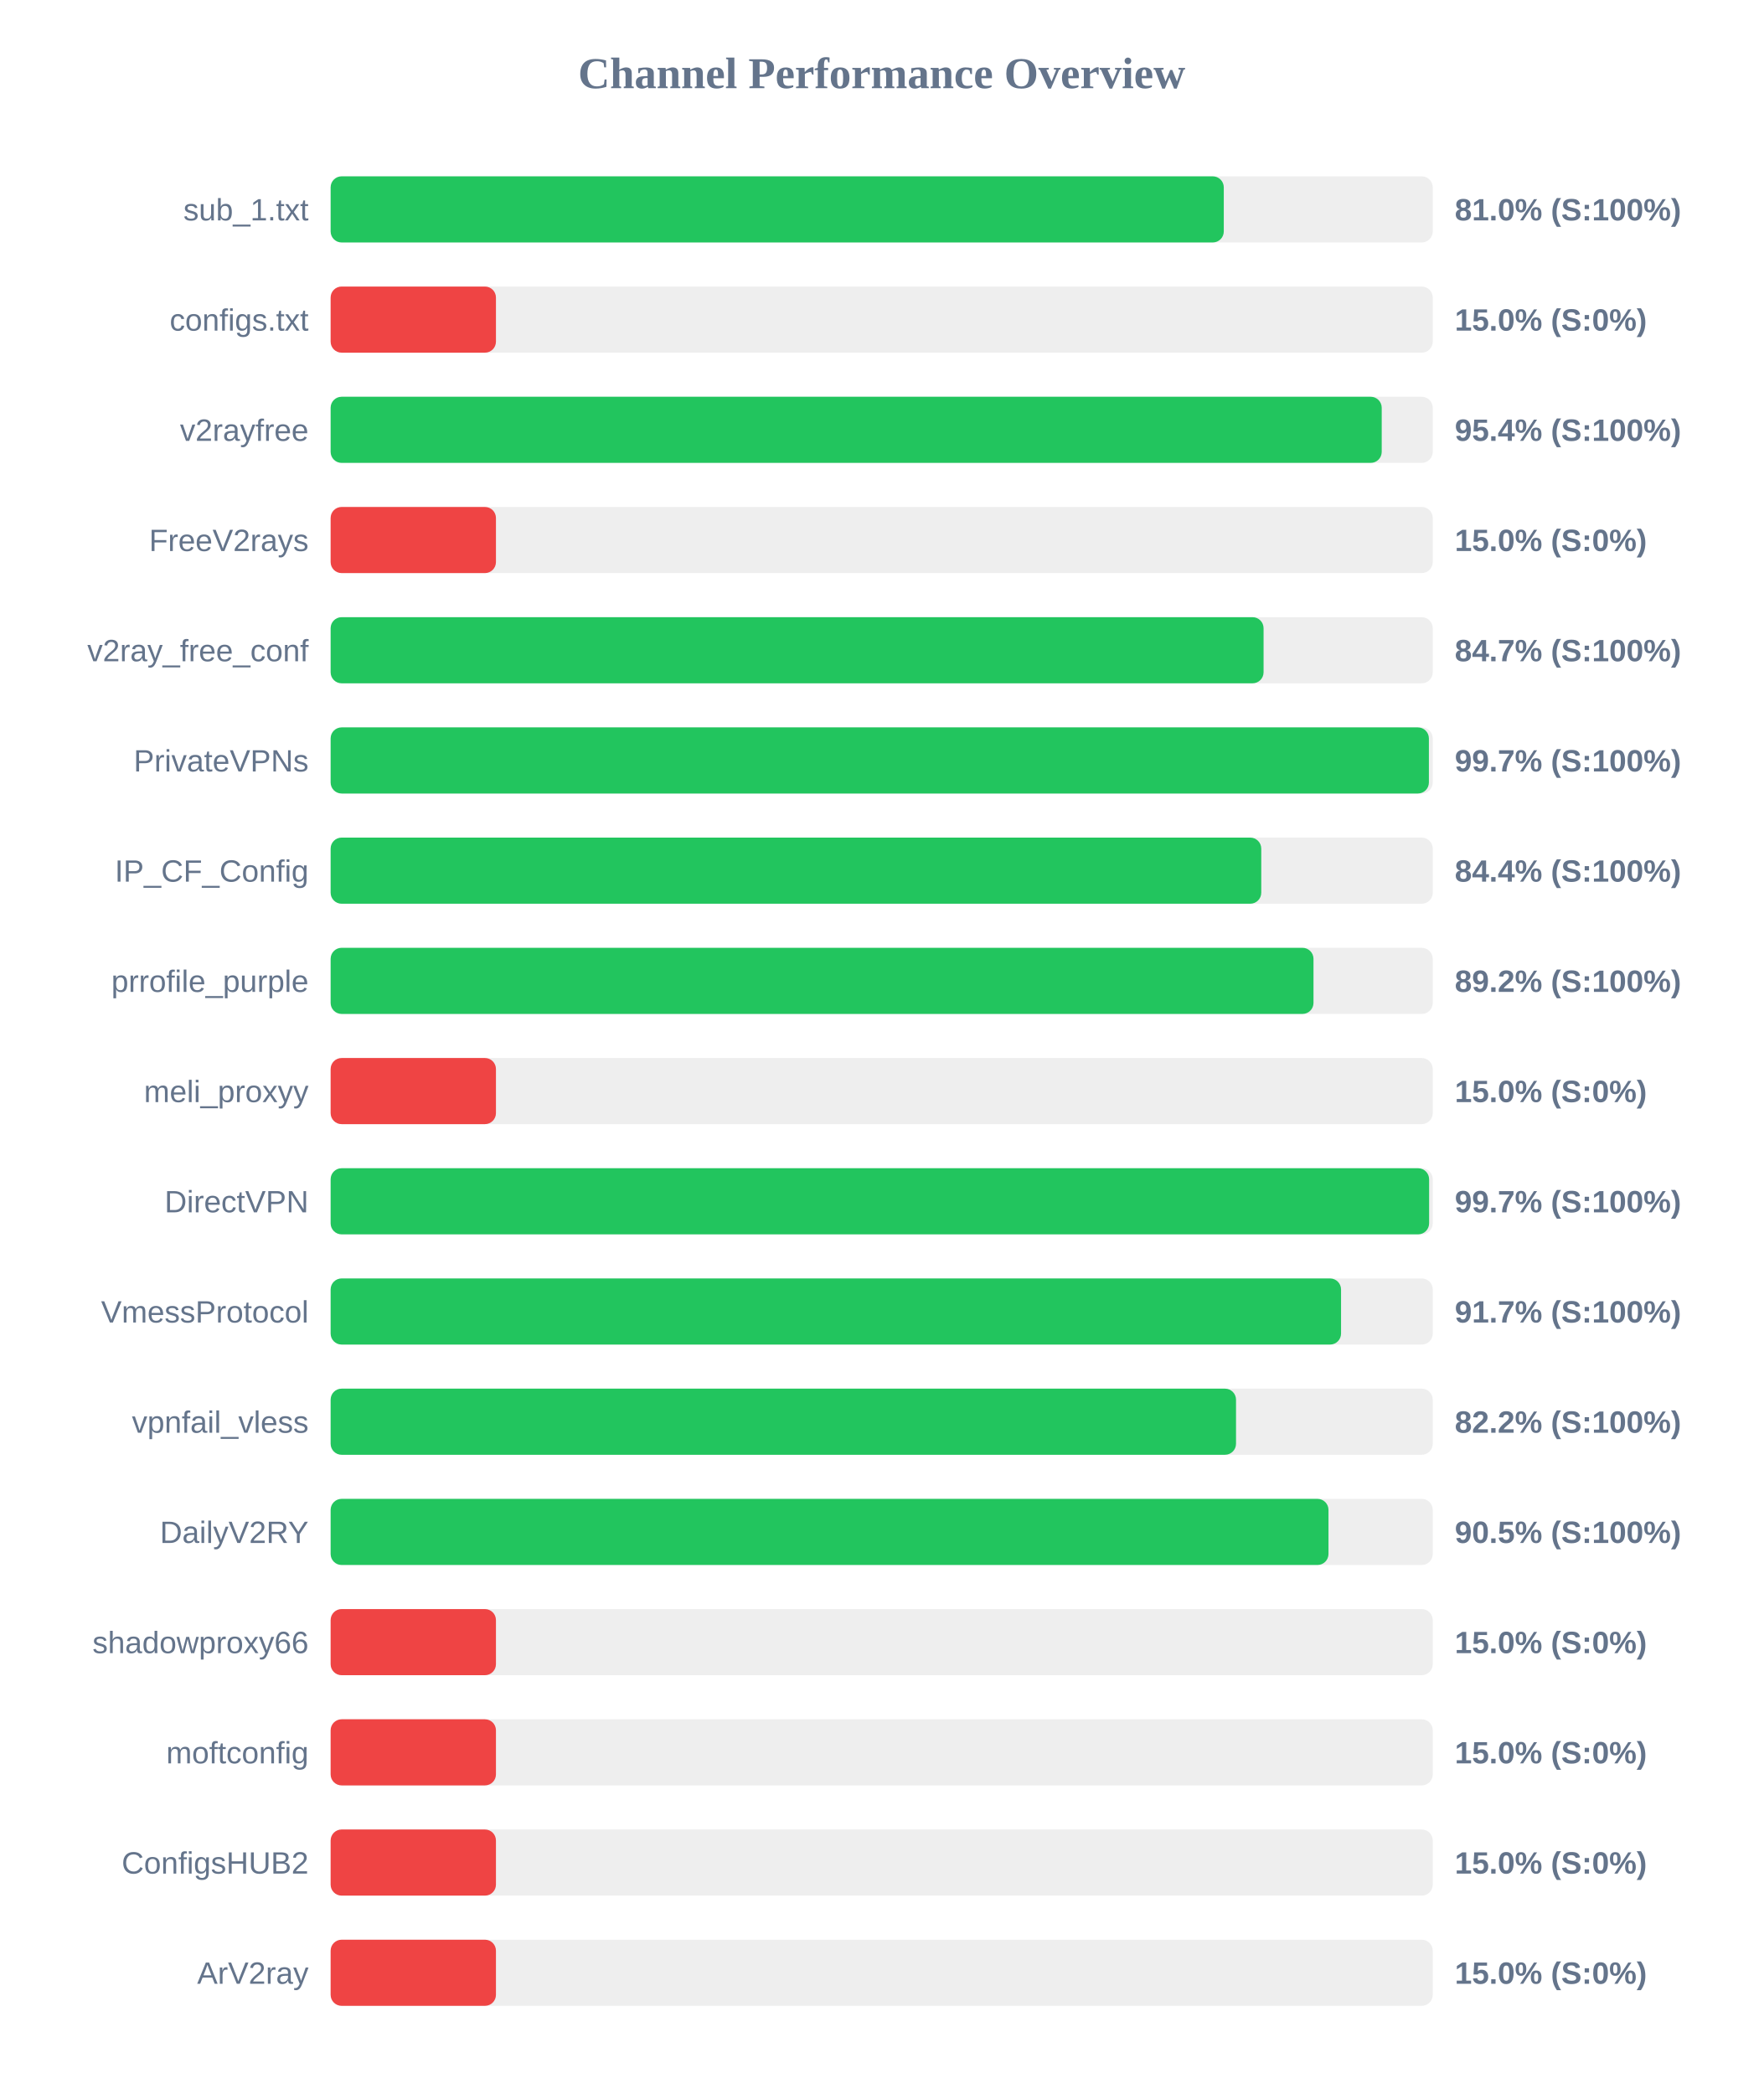
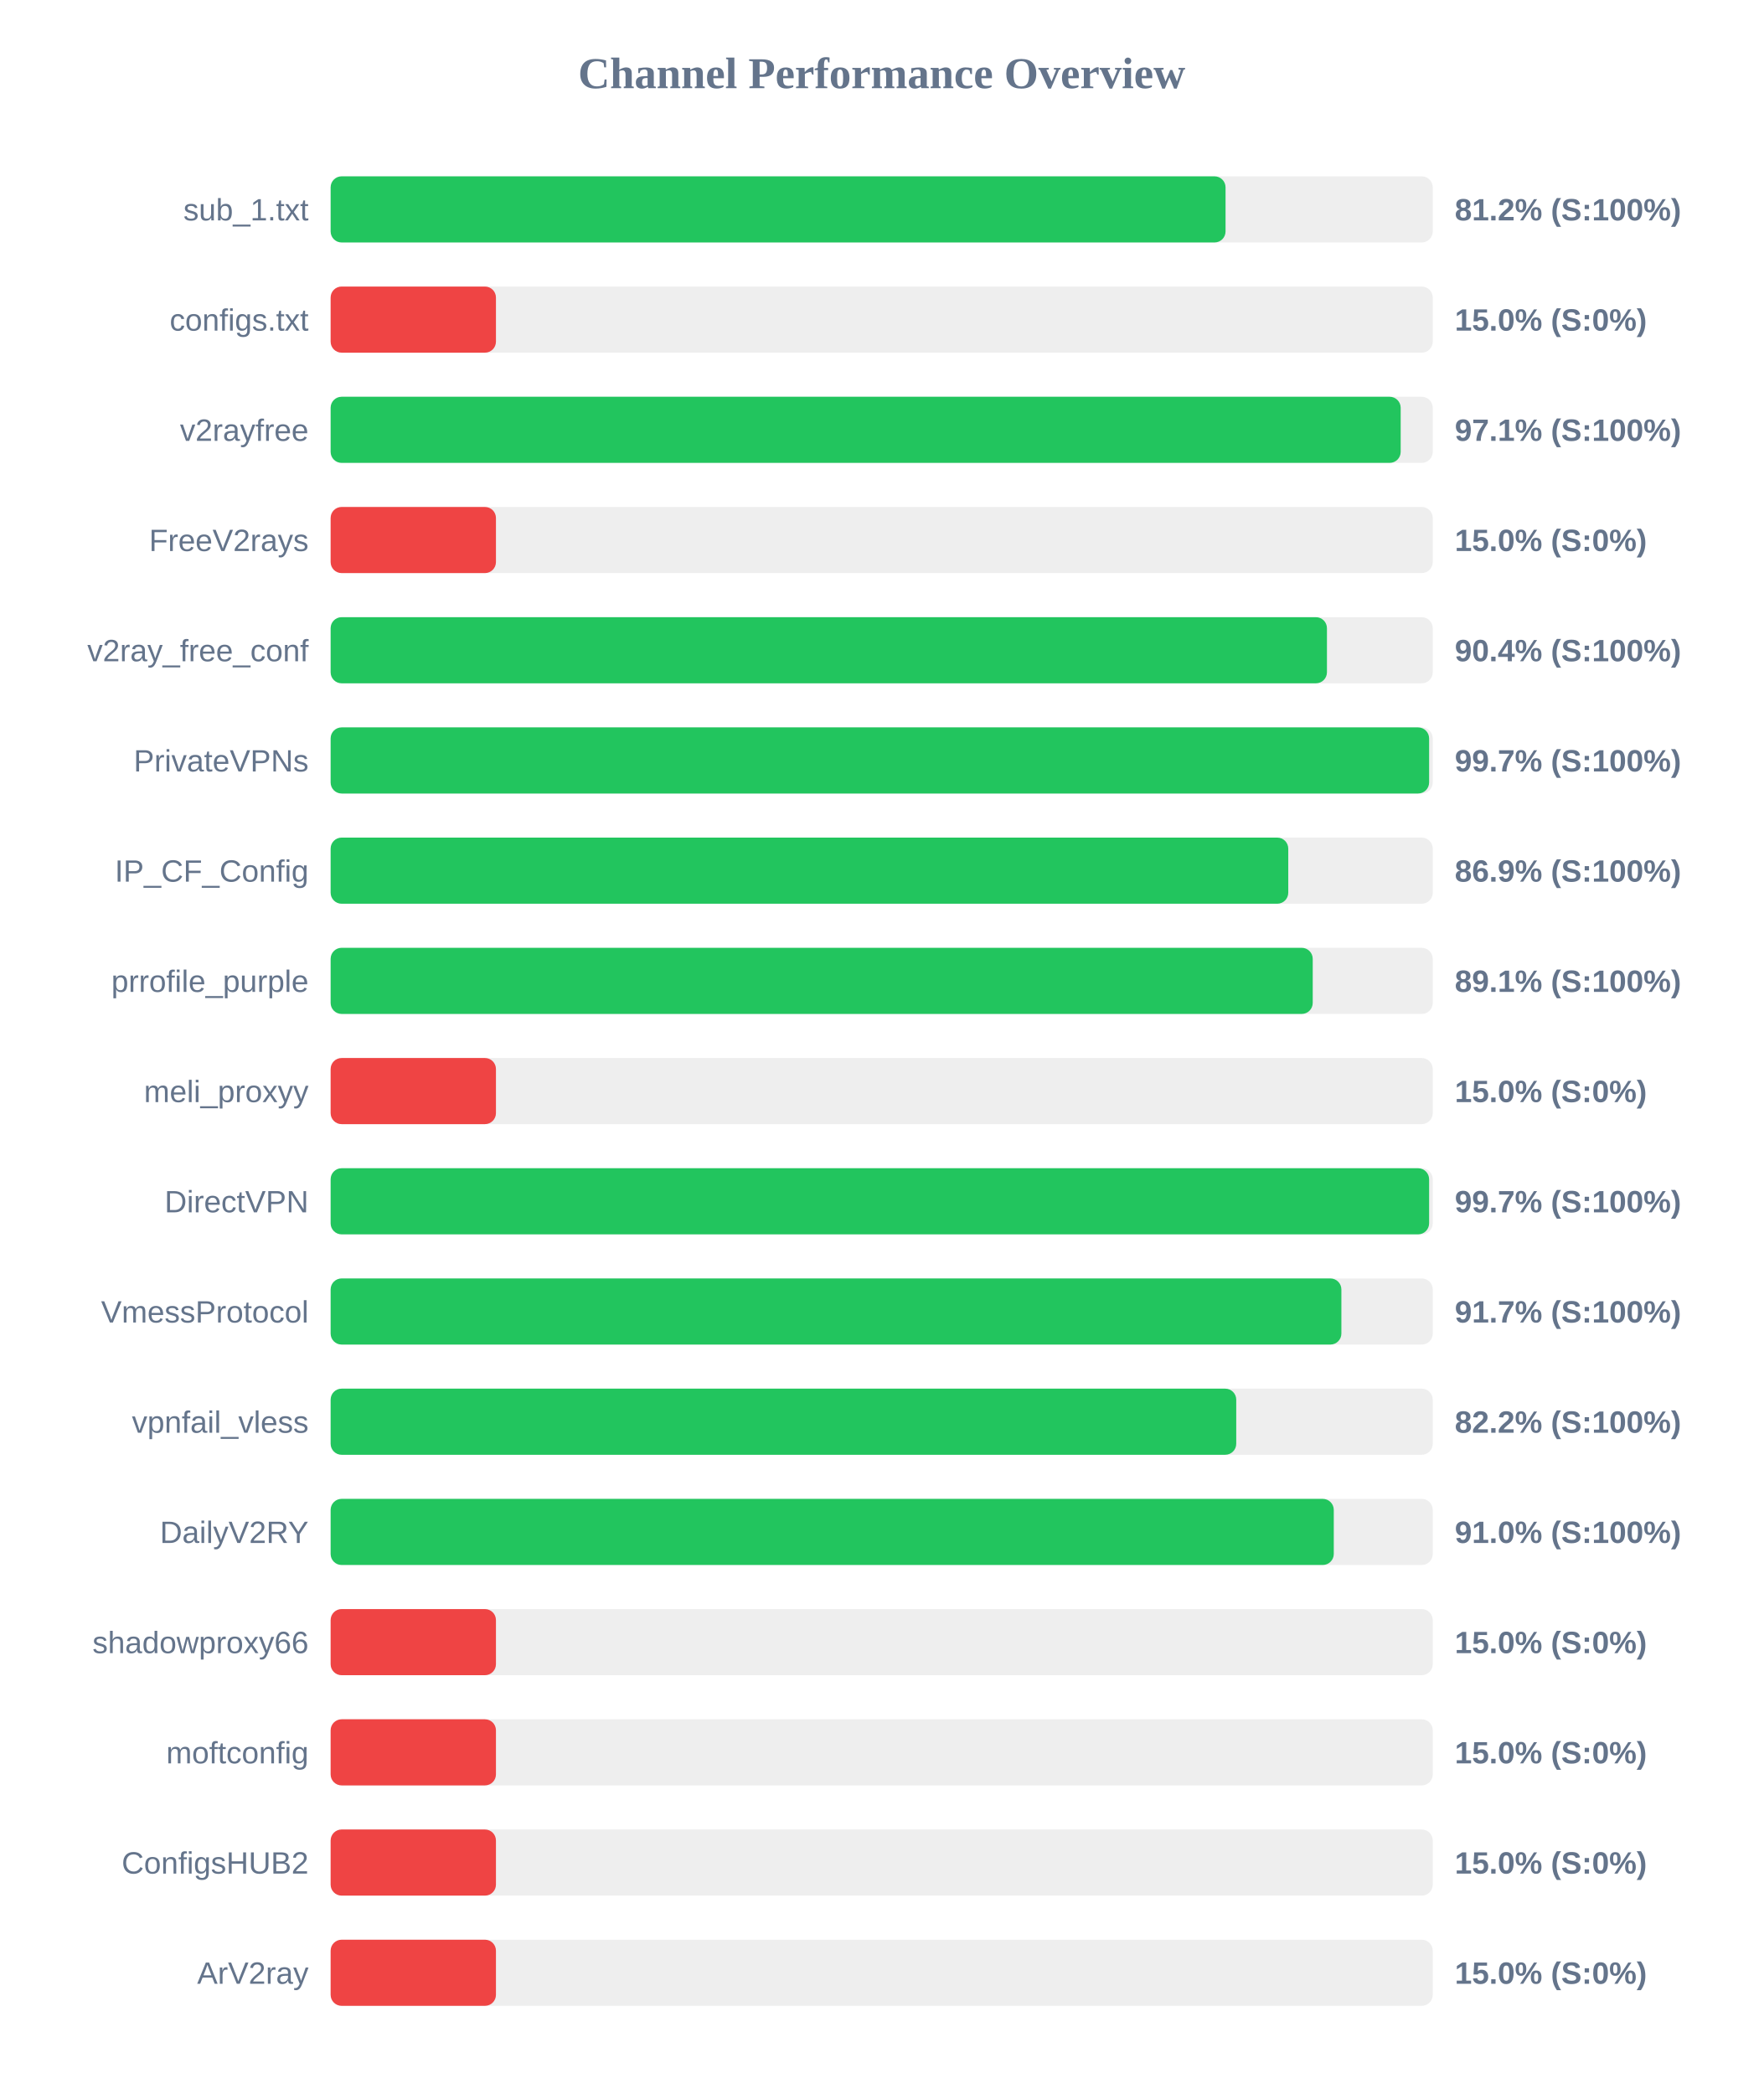
<svg xmlns="http://www.w3.org/2000/svg" width="800" height="950" version="1.1">
  <style>
        .row { font: 14px Arial; fill: #64748b; }
        .score { font: bold 14px Arial; fill: #64748b; }
    </style>
  <text x="400" y="40" text-anchor="middle" font-size="20px" font-weight="bold" fill="#64748b">Channel Performance Overview</text>
  <rect x="150" y="80" width="500" height="30" fill="#eee" rx="5" />
-   <rect x="150" y="80" width="405.2" height="30" fill="#22c55e" rx="5" />
+   <rect x="150" y="80" width="406.0" height="30" fill="#22c55e" rx="5" />
  <text x="140" y="100" text-anchor="end" class="row">sub_1.txt</text>
-   <text x="660" y="100" text-anchor="start" class="score">81.0% (S:100%)</text>
+   <text x="660" y="100" text-anchor="start" class="score">81.2% (S:100%)</text>
  <rect x="150" y="130" width="500" height="30" fill="#eee" rx="5" />
  <rect x="150" y="130" width="75.0" height="30" fill="#ef4444" rx="5" />
  <text x="140" y="150" text-anchor="end" class="row">configs.txt</text>
  <text x="660" y="150" text-anchor="start" class="score">15.0% (S:0%)</text>
  <rect x="150" y="180" width="500" height="30" fill="#eee" rx="5" />
-   <rect x="150" y="180" width="476.85" height="30" fill="#22c55e" rx="5" />
+   <rect x="150" y="180" width="485.45" height="30" fill="#22c55e" rx="5" />
  <text x="140" y="200" text-anchor="end" class="row">v2rayfree</text>
-   <text x="660" y="200" text-anchor="start" class="score">95.4% (S:100%)</text>
+   <text x="660" y="200" text-anchor="start" class="score">97.1% (S:100%)</text>
  <rect x="150" y="230" width="500" height="30" fill="#eee" rx="5" />
  <rect x="150" y="230" width="75.0" height="30" fill="#ef4444" rx="5" />
  <text x="140" y="250" text-anchor="end" class="row">FreeV2rays</text>
  <text x="660" y="250" text-anchor="start" class="score">15.0% (S:0%)</text>
  <rect x="150" y="280" width="500" height="30" fill="#eee" rx="5" />
-   <rect x="150" y="280" width="423.25" height="30" fill="#22c55e" rx="5" />
+   <rect x="150" y="280" width="452.0" height="30" fill="#22c55e" rx="5" />
  <text x="140" y="300" text-anchor="end" class="row">v2ray_free_conf</text>
-   <text x="660" y="300" text-anchor="start" class="score">84.7% (S:100%)</text>
+   <text x="660" y="300" text-anchor="start" class="score">90.4% (S:100%)</text>
  <rect x="150" y="330" width="500" height="30" fill="#eee" rx="5" />
-   <rect x="150" y="330" width="498.25" height="30" fill="#22c55e" rx="5" />
+   <rect x="150" y="330" width="498.35" height="30" fill="#22c55e" rx="5" />
  <text x="140" y="350" text-anchor="end" class="row">PrivateVPNs</text>
  <text x="660" y="350" text-anchor="start" class="score">99.7% (S:100%)</text>
  <rect x="150" y="380" width="500" height="30" fill="#eee" rx="5" />
-   <rect x="150" y="380" width="422.2" height="30" fill="#22c55e" rx="5" />
+   <rect x="150" y="380" width="434.45" height="30" fill="#22c55e" rx="5" />
  <text x="140" y="400" text-anchor="end" class="row">IP_CF_Config</text>
-   <text x="660" y="400" text-anchor="start" class="score">84.4% (S:100%)</text>
+   <text x="660" y="400" text-anchor="start" class="score">86.9% (S:100%)</text>
  <rect x="150" y="430" width="500" height="30" fill="#eee" rx="5" />
-   <rect x="150" y="430" width="445.9" height="30" fill="#22c55e" rx="5" />
+   <rect x="150" y="430" width="445.55" height="30" fill="#22c55e" rx="5" />
  <text x="140" y="450" text-anchor="end" class="row">prrofile_purple</text>
-   <text x="660" y="450" text-anchor="start" class="score">89.2% (S:100%)</text>
+   <text x="660" y="450" text-anchor="start" class="score">89.1% (S:100%)</text>
  <rect x="150" y="480" width="500" height="30" fill="#eee" rx="5" />
  <rect x="150" y="480" width="75.0" height="30" fill="#ef4444" rx="5" />
  <text x="140" y="500" text-anchor="end" class="row">meli_proxyy</text>
  <text x="660" y="500" text-anchor="start" class="score">15.0% (S:0%)</text>
  <rect x="150" y="530" width="500" height="30" fill="#eee" rx="5" />
  <rect x="150" y="530" width="498.35" height="30" fill="#22c55e" rx="5" />
  <text x="140" y="550" text-anchor="end" class="row">DirectVPN</text>
  <text x="660" y="550" text-anchor="start" class="score">99.7% (S:100%)</text>
  <rect x="150" y="580" width="500" height="30" fill="#eee" rx="5" />
-   <rect x="150" y="580" width="458.4" height="30" fill="#22c55e" rx="5" />
+   <rect x="150" y="580" width="458.55" height="30" fill="#22c55e" rx="5" />
  <text x="140" y="600" text-anchor="end" class="row">VmessProtocol</text>
  <text x="660" y="600" text-anchor="start" class="score">91.7% (S:100%)</text>
  <rect x="150" y="630" width="500" height="30" fill="#eee" rx="5" />
-   <rect x="150" y="630" width="410.75" height="30" fill="#22c55e" rx="5" />
+   <rect x="150" y="630" width="410.85" height="30" fill="#22c55e" rx="5" />
  <text x="140" y="650" text-anchor="end" class="row">vpnfail_vless</text>
  <text x="660" y="650" text-anchor="start" class="score">82.2% (S:100%)</text>
  <rect x="150" y="680" width="500" height="30" fill="#eee" rx="5" />
-   <rect x="150" y="680" width="452.7" height="30" fill="#22c55e" rx="5" />
+   <rect x="150" y="680" width="455.1" height="30" fill="#22c55e" rx="5" />
  <text x="140" y="700" text-anchor="end" class="row">DailyV2RY</text>
-   <text x="660" y="700" text-anchor="start" class="score">90.5% (S:100%)</text>
+   <text x="660" y="700" text-anchor="start" class="score">91.0% (S:100%)</text>
  <rect x="150" y="730" width="500" height="30" fill="#eee" rx="5" />
  <rect x="150" y="730" width="75.0" height="30" fill="#ef4444" rx="5" />
  <text x="140" y="750" text-anchor="end" class="row">shadowproxy66</text>
  <text x="660" y="750" text-anchor="start" class="score">15.0% (S:0%)</text>
  <rect x="150" y="780" width="500" height="30" fill="#eee" rx="5" />
  <rect x="150" y="780" width="75.0" height="30" fill="#ef4444" rx="5" />
  <text x="140" y="800" text-anchor="end" class="row">moftconfig</text>
  <text x="660" y="800" text-anchor="start" class="score">15.0% (S:0%)</text>
  <rect x="150" y="830" width="500" height="30" fill="#eee" rx="5" />
  <rect x="150" y="830" width="75.0" height="30" fill="#ef4444" rx="5" />
  <text x="140" y="850" text-anchor="end" class="row">ConfigsHUB2</text>
  <text x="660" y="850" text-anchor="start" class="score">15.0% (S:0%)</text>
  <rect x="150" y="880" width="500" height="30" fill="#eee" rx="5" />
  <rect x="150" y="880" width="75.0" height="30" fill="#ef4444" rx="5" />
  <text x="140" y="900" text-anchor="end" class="row">ArV2ray</text>
  <text x="660" y="900" text-anchor="start" class="score">15.0% (S:0%)</text>
</svg>
